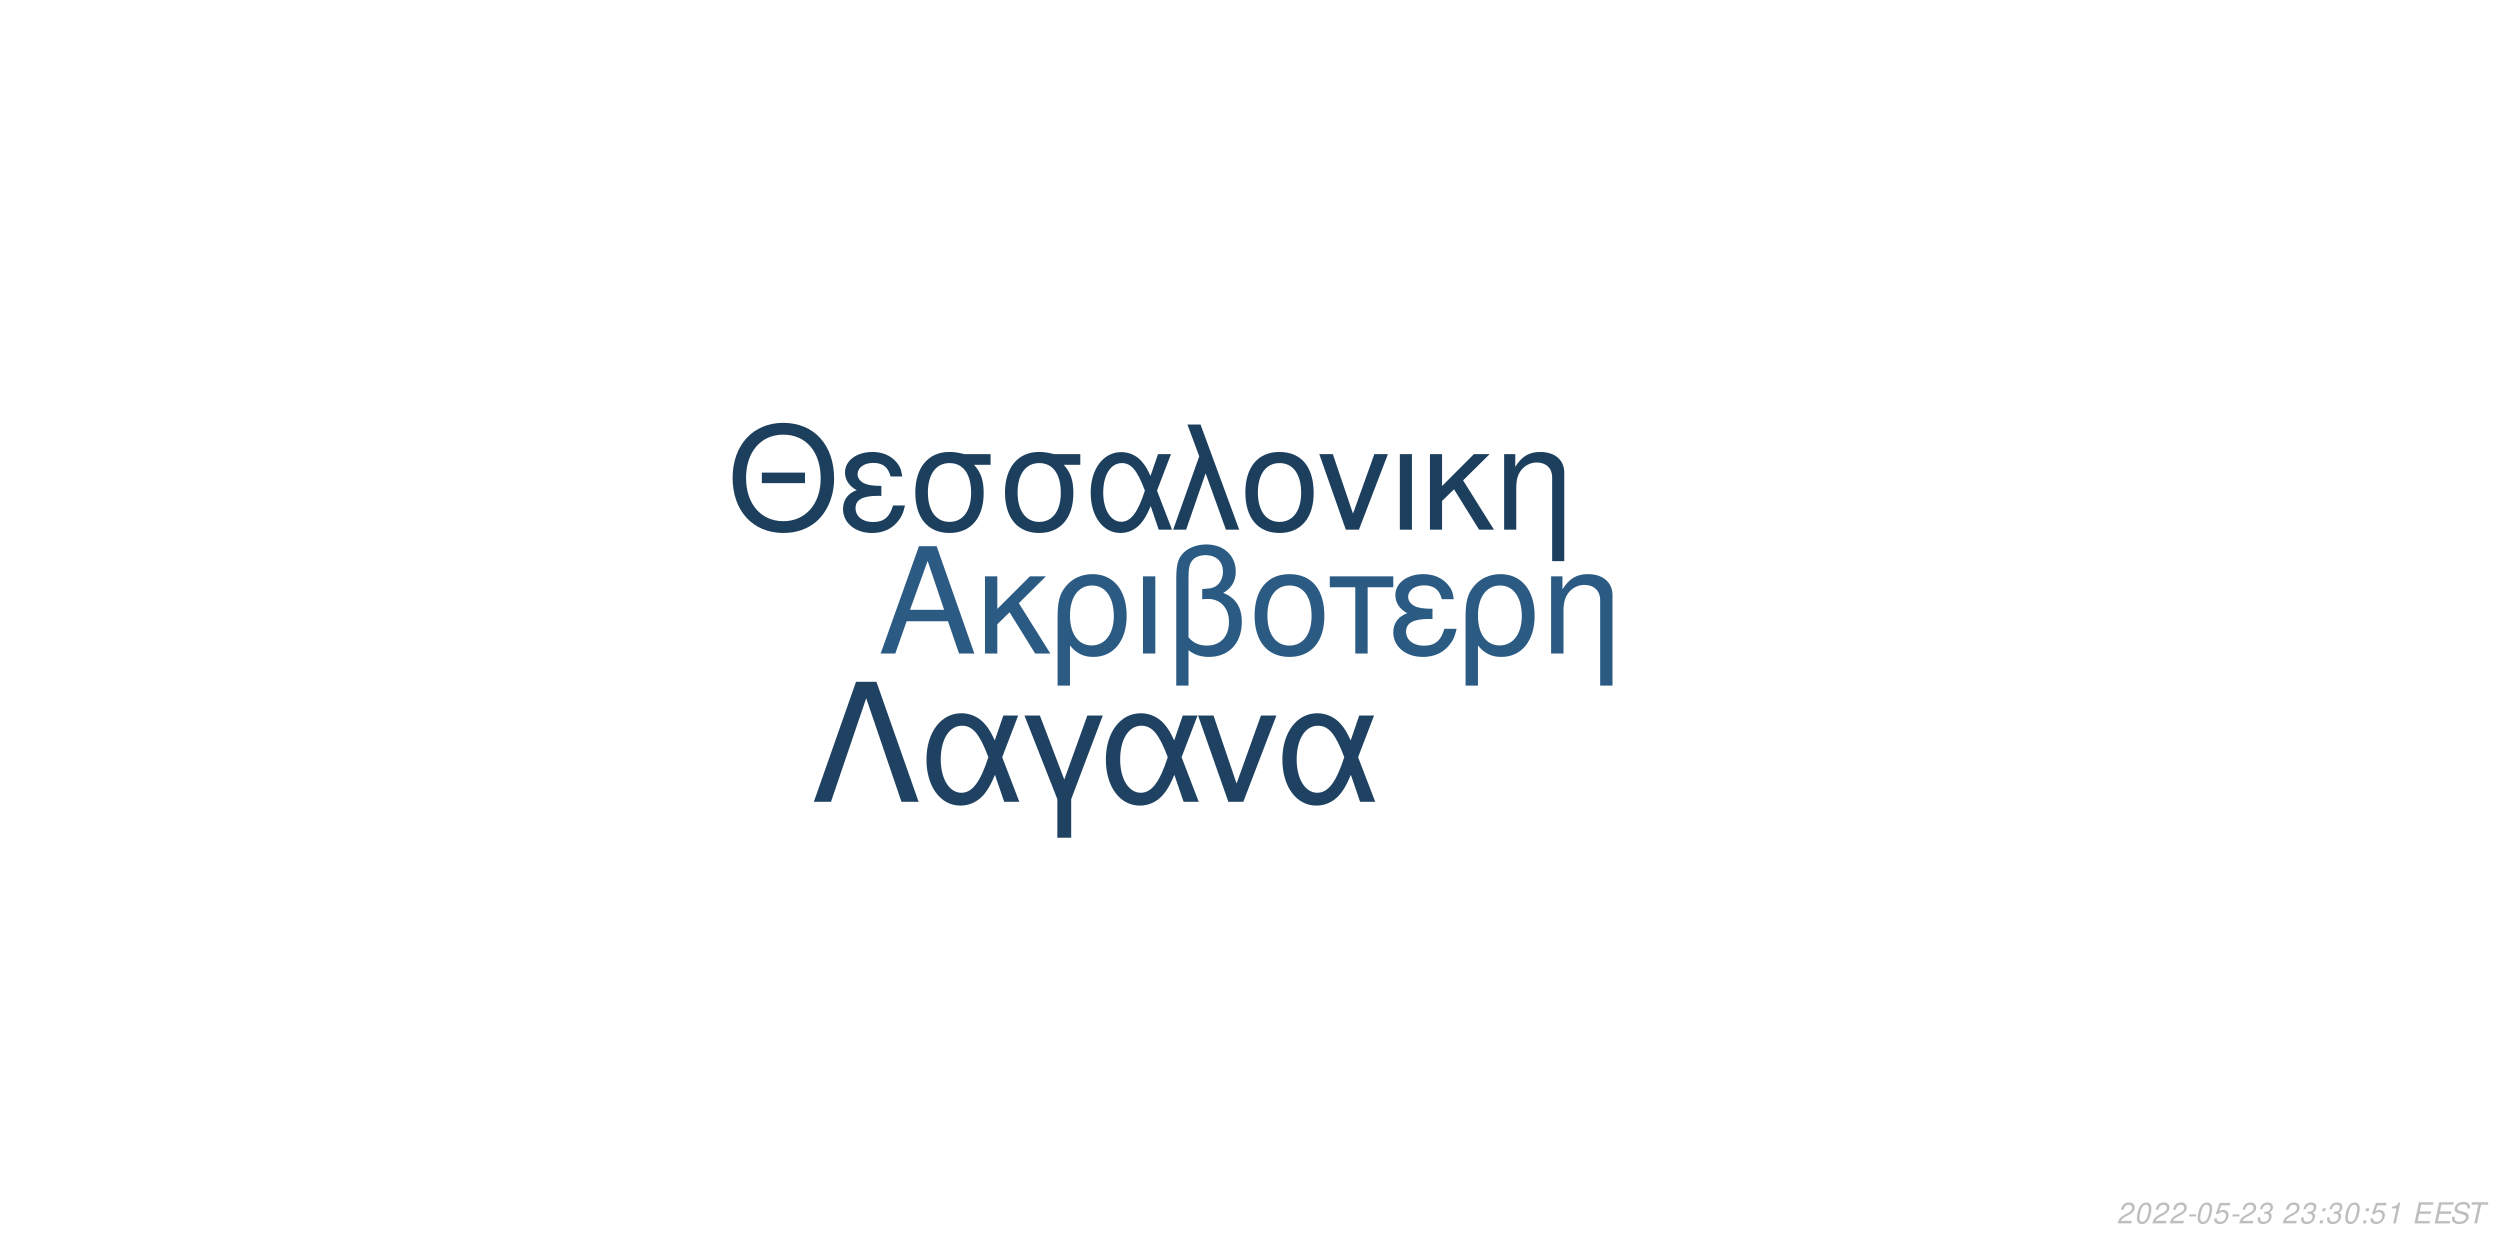
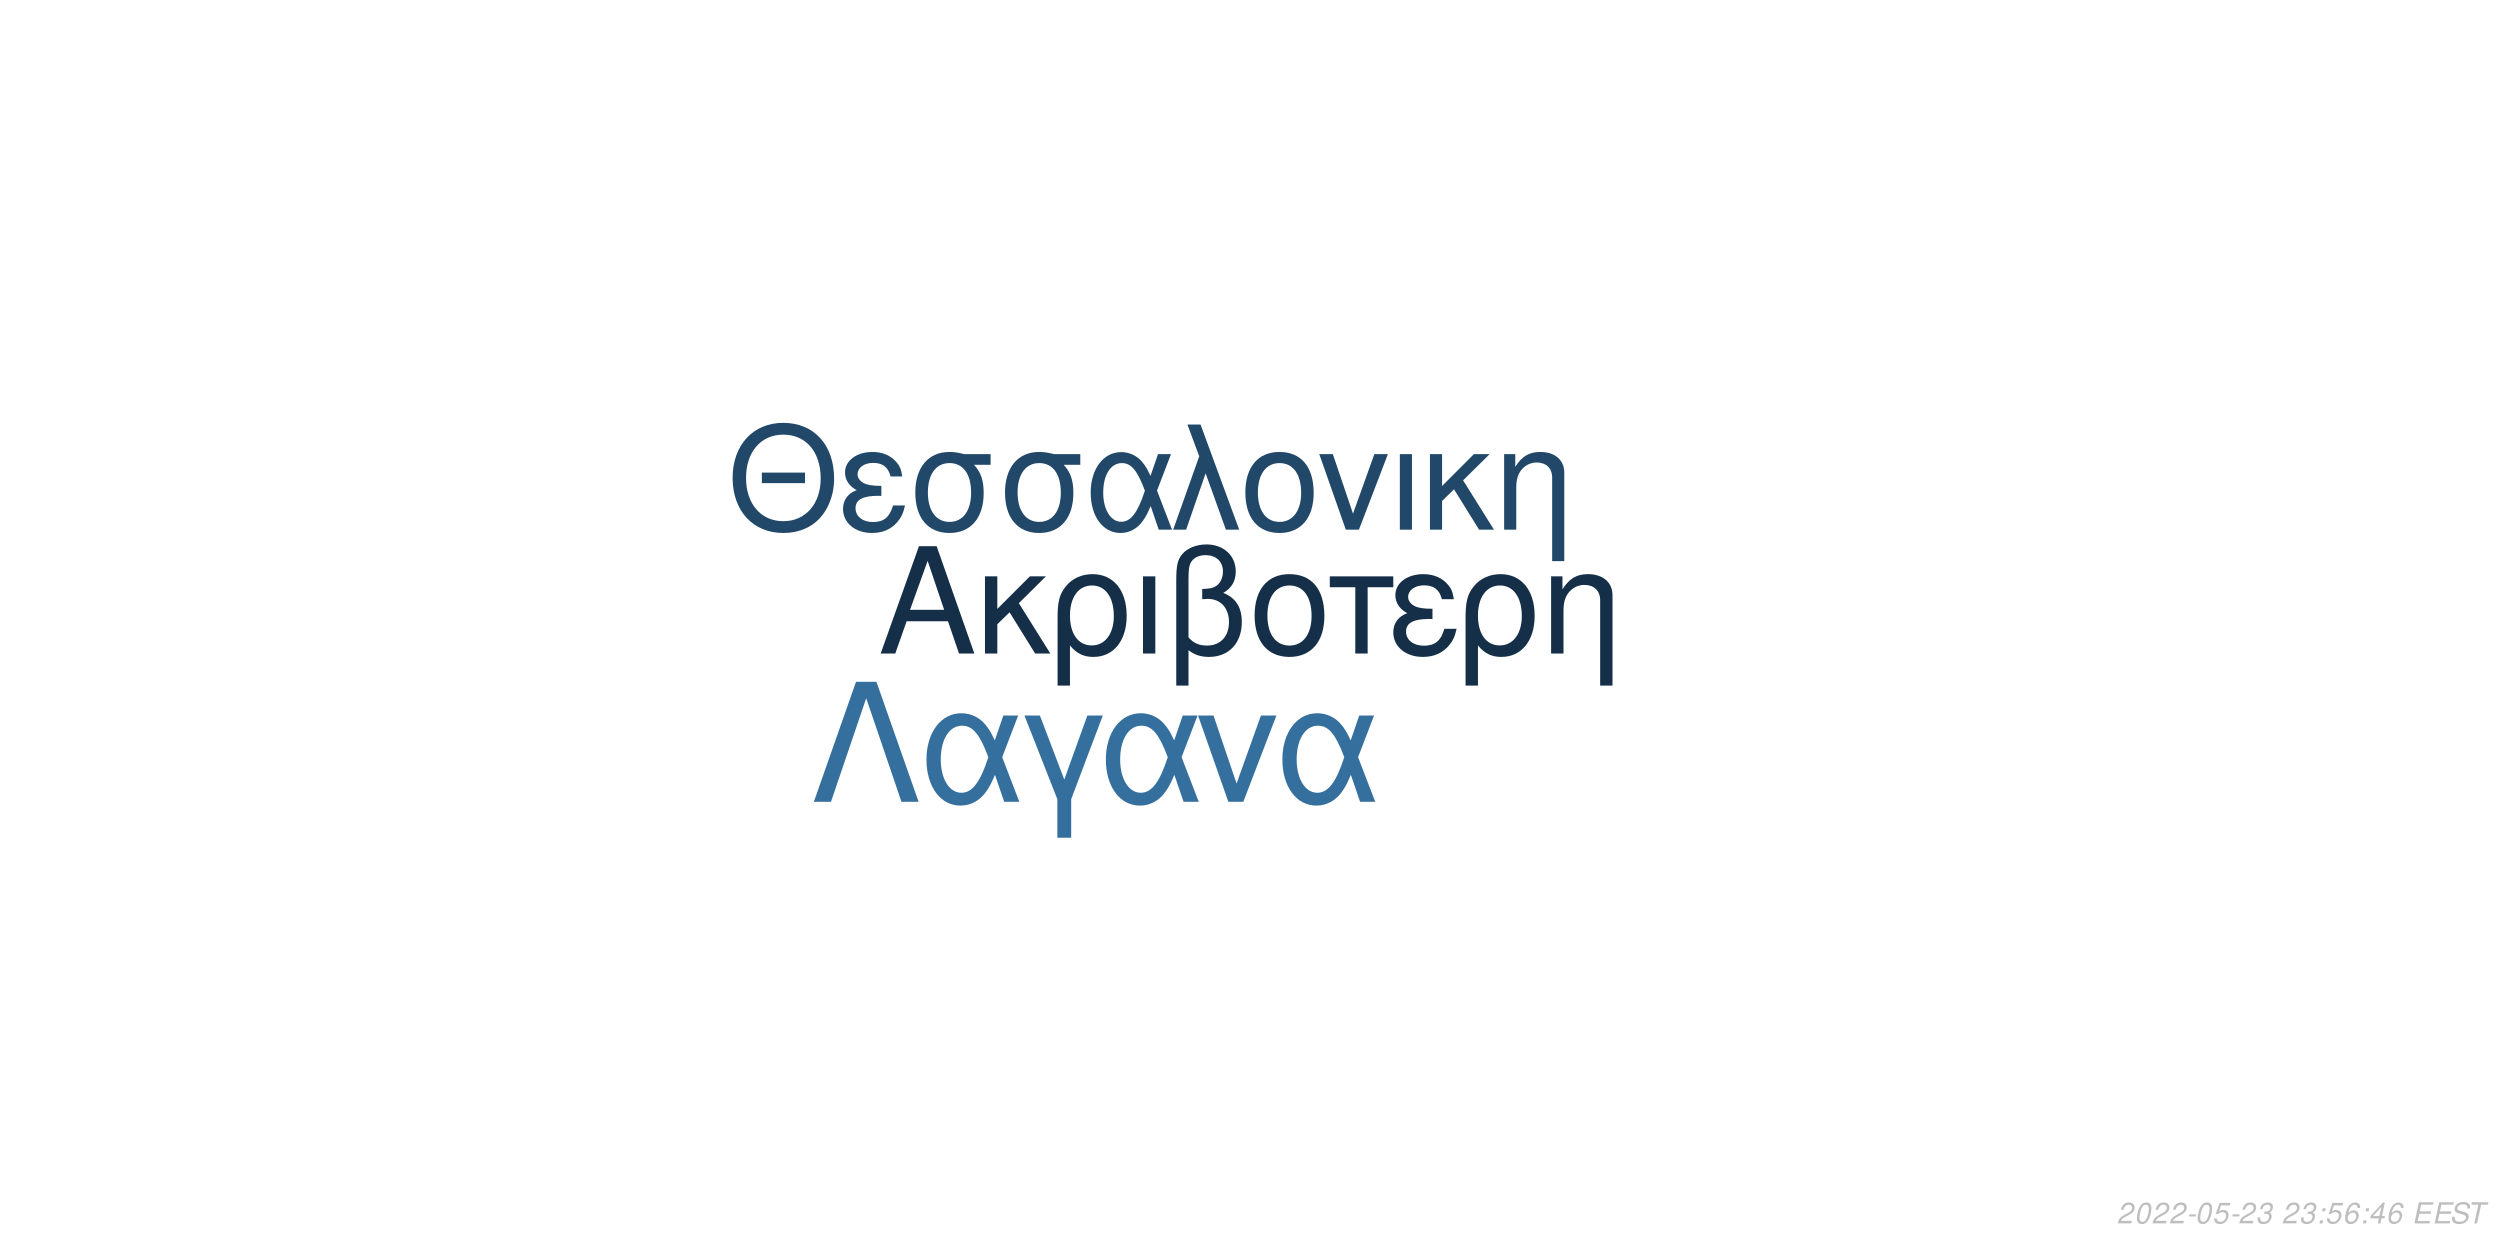
<svg xmlns="http://www.w3.org/2000/svg" xmlns:xlink="http://www.w3.org/1999/xlink" width="864pt" height="432pt" viewBox="0 0 864 432" version="1.1">
  <defs>
    <g>
      <symbol overflow="visible" id="glyph0-0">
        <path style="stroke:none;" d="" />
      </symbol>
      <symbol overflow="visible" id="glyph0-1">
        <path style="stroke:none;" d="M 24.125 -11.141 L 27.938 0 L 33.234 0 L 20.203 -37.094 L 14.094 -37.094 L 0.859 0 L 5.906 0 L 9.828 -11.141 Z M 22.797 -15.109 L 11 -15.109 L 17.094 -32.016 Z M 22.797 -15.109 " />
      </symbol>
      <symbol overflow="visible" id="glyph0-2">
        <path style="stroke:none;" d="M 7.172 -15.422 L 7.172 -26.672 L 2.906 -26.672 L 2.906 0 L 7.172 0 L 7.172 -10.125 L 11.406 -14.25 L 20.25 0 L 25.5 0 L 14.609 -17.406 L 23.969 -26.672 L 18.422 -26.672 Z M 7.172 -15.422 " />
      </symbol>
      <symbol overflow="visible" id="glyph0-3">
        <path style="stroke:none;" d="M 3 11.094 L 7.281 11.094 L 7.281 -2.797 C 9.516 -0.047 11.953 1.172 15.375 1.172 C 22.344 1.172 26.875 -4.422 26.875 -13.031 C 26.875 -21.891 22.297 -27.438 15.062 -27.438 C 11.297 -27.438 7.984 -25.906 5.797 -23.156 C 3.672 -20.516 3 -17.969 3 -12.359 Z M 14.906 -23.516 C 19.547 -23.516 22.438 -19.438 22.438 -12.922 C 22.438 -6.812 19.391 -2.797 14.812 -2.797 C 10.172 -2.797 7.281 -6.766 7.281 -13.125 C 7.281 -19.484 10.234 -23.516 14.906 -23.516 Z M 14.906 -23.516 " />
      </symbol>
      <symbol overflow="visible" id="glyph0-4">
        <path style="stroke:none;" d="M 3.516 0 L 7.781 0 L 7.781 -26.672 L 3.516 -26.672 Z M 3.516 0 " />
      </symbol>
      <symbol overflow="visible" id="glyph0-5">
        <path style="stroke:none;" d="M 4.016 11.094 L 8.25 11.094 L 8.25 -1.172 C 10.172 0.406 12.422 1.172 15.312 1.172 C 22.188 1.172 26.672 -3.609 26.672 -10.891 C 26.672 -15.984 24.578 -19.234 20.25 -20.969 C 23.109 -22.547 24.578 -25.031 24.578 -28.344 C 24.578 -33.844 20.406 -37.703 14.453 -37.703 C 10.938 -37.703 7.734 -36.391 6 -34.25 C 4.484 -32.422 4.016 -30.328 4.016 -25.391 Z M 8.25 -25.656 C 8.25 -29.359 8.5 -30.844 9.469 -32.062 C 10.375 -33.281 12.156 -34 14.094 -34 C 17.812 -34 20.156 -31.812 20.156 -28.297 C 20.156 -25.953 18.984 -23.812 17.297 -23.047 C 16.281 -22.547 15.469 -22.438 12.984 -22.297 L 12.984 -18.781 C 13.734 -18.828 14.344 -18.875 14.969 -18.875 C 19.344 -18.875 22.234 -15.719 22.234 -10.891 C 22.234 -5.906 19.281 -2.75 14.656 -2.75 C 11.953 -2.75 9.922 -3.609 8.25 -5.594 Z M 8.25 -25.656 " />
      </symbol>
      <symbol overflow="visible" id="glyph0-6">
        <path style="stroke:none;" d="M 14.094 -27.438 C 6.562 -27.438 2.094 -22.094 2.094 -13.125 C 2.094 -4.125 6.562 1.172 14.141 1.172 C 21.672 1.172 26.203 -4.172 26.203 -12.922 C 26.203 -22.188 21.828 -27.438 14.094 -27.438 Z M 14.141 -23.516 C 18.938 -23.516 21.781 -19.594 21.781 -12.984 C 21.781 -6.672 18.828 -2.75 14.141 -2.75 C 9.422 -2.75 6.516 -6.672 6.516 -13.125 C 6.516 -19.594 9.422 -23.516 14.141 -23.516 Z M 14.141 -23.516 " />
      </symbol>
      <symbol overflow="visible" id="glyph0-7">
        <path style="stroke:none;" d="M 7.891 0 L 12.156 0 L 12.156 -22.906 L 21.016 -22.906 L 21.016 -26.672 L -0.922 -26.672 L -0.922 -22.906 L 7.891 -22.906 Z M 7.891 0 " />
      </symbol>
      <symbol overflow="visible" id="glyph0-8">
        <path style="stroke:none;" d="M 14.562 -15.469 C 11.344 -15.469 9.562 -15.781 8.297 -16.438 C 6.922 -17.203 6.156 -18.328 6.156 -19.547 C 6.156 -21.891 8.453 -23.562 11.656 -23.562 C 15.062 -23.562 16.953 -22.094 17.812 -18.781 L 21.938 -18.781 C 21.578 -21.266 21.062 -22.5 19.797 -23.922 C 17.812 -26.203 14.906 -27.438 11.453 -27.438 C 5.797 -27.438 1.734 -24.375 1.734 -20.203 C 1.734 -17.609 3.156 -15.375 5.859 -13.938 C 2.797 -12.875 1.016 -10.484 1.016 -7.328 C 1.016 -2.391 5.297 1.172 11.25 1.172 C 14.969 1.172 17.906 -0.109 20.156 -2.641 C 21.578 -4.328 22.297 -5.797 22.906 -8.547 L 18.672 -8.547 C 17.5 -4.422 15.422 -2.703 11.609 -2.703 C 7.938 -2.703 5.438 -4.688 5.438 -7.578 C 5.438 -10.578 7.938 -11.953 13.484 -11.953 C 13.641 -11.953 14.094 -11.953 14.562 -11.906 Z M 14.562 -15.469 " />
      </symbol>
      <symbol overflow="visible" id="glyph0-9">
        <path style="stroke:none;" d="M 3.562 -26.672 L 3.562 0 L 7.844 0 L 7.844 -14.703 C 7.844 -17.906 8.5 -19.891 10.031 -21.531 C 11.406 -22.953 13.188 -23.719 15.062 -23.719 C 18.375 -23.719 20.516 -21.672 20.516 -18.469 L 20.516 11.094 L 24.781 11.094 L 24.781 -20.156 C 24.781 -24.578 21.469 -27.438 16.328 -27.438 C 12.359 -27.438 9.828 -25.906 7.484 -22.188 L 7.484 -26.672 Z M 3.562 -26.672 " />
      </symbol>
      <symbol overflow="visible" id="glyph1-0">
        <path style="stroke:none;" d="" />
      </symbol>
      <symbol overflow="visible" id="glyph1-1">
        <path style="stroke:none;" d="M 26.859 -19.734 L 11.953 -19.734 L 11.953 -16.094 L 26.859 -16.094 Z M 19.328 -36.922 C 8.922 -36.922 1.844 -29.25 1.844 -17.891 C 1.844 -6.484 8.875 1.141 19.391 1.141 C 23.812 1.141 27.703 -0.203 30.641 -2.688 C 34.578 -6.031 36.922 -11.656 36.922 -17.594 C 36.922 -29.297 30 -36.922 19.328 -36.922 Z M 19.328 -32.844 C 27.203 -32.844 32.281 -26.906 32.281 -17.688 C 32.281 -8.922 27.062 -2.938 19.391 -2.938 C 11.609 -2.938 6.484 -8.922 6.484 -17.891 C 6.484 -26.859 11.609 -32.844 19.328 -32.844 Z M 19.328 -32.844 " />
      </symbol>
      <symbol overflow="visible" id="glyph1-2">
        <path style="stroke:none;" d="M 14.25 -15.141 C 11.109 -15.141 9.375 -15.453 8.125 -16.094 C 6.781 -16.844 6.031 -17.938 6.031 -19.141 C 6.031 -21.422 8.266 -23.078 11.406 -23.078 C 14.75 -23.078 16.594 -21.625 17.438 -18.391 L 21.469 -18.391 C 21.125 -20.828 20.625 -22.031 19.391 -23.422 C 17.438 -25.656 14.594 -26.859 11.219 -26.859 C 5.688 -26.859 1.688 -23.875 1.688 -19.781 C 1.688 -17.234 3.094 -15.047 5.734 -13.656 C 2.734 -12.609 1 -10.266 1 -7.172 C 1 -2.344 5.188 1.141 11.016 1.141 C 14.656 1.141 17.547 -0.094 19.734 -2.594 C 21.125 -4.234 21.828 -5.688 22.422 -8.375 L 18.281 -8.375 C 17.141 -4.328 15.094 -2.641 11.359 -2.641 C 7.766 -2.641 5.328 -4.578 5.328 -7.422 C 5.328 -10.359 7.766 -11.703 13.203 -11.703 C 13.359 -11.703 13.797 -11.703 14.25 -11.656 Z M 14.25 -15.141 " />
      </symbol>
      <symbol overflow="visible" id="glyph1-3">
        <path style="stroke:none;" d="M 29 -26.109 L 19.938 -26.109 C 17.594 -26.703 16.438 -26.859 14.703 -26.859 C 7.469 -26.859 2.984 -21.469 2.984 -12.859 C 2.984 -4.031 7.375 1.141 14.797 1.141 C 22.172 1.141 26.609 -4.078 26.609 -12.656 C 26.609 -17.047 25.656 -19.828 23.266 -22.422 L 29 -22.422 Z M 14.797 -23.016 C 19.531 -23.016 22.266 -19.234 22.266 -12.75 C 22.266 -6.531 19.438 -2.688 14.797 -2.688 C 10.172 -2.688 7.328 -6.531 7.328 -12.859 C 7.328 -19.188 10.172 -23.016 14.797 -23.016 Z M 14.797 -23.016 " />
      </symbol>
      <symbol overflow="visible" id="glyph1-4">
        <path style="stroke:none;" d="M 29.344 -26.109 L 24.859 -26.109 L 22.266 -18.578 C 21.125 -21.031 20.484 -22.125 19.328 -23.469 C 17.547 -25.609 14.906 -26.812 12.156 -26.812 C 5.984 -26.812 1.594 -20.984 1.594 -12.812 C 1.594 -4.578 5.828 1.141 11.906 1.141 C 14.953 1.141 17.734 -0.344 19.625 -3.047 C 20.672 -4.531 21.281 -5.688 22.328 -8.172 L 25.109 0 L 29.703 0 L 24.516 -13.5 Z M 20.328 -13.5 C 17.891 -5.922 15.453 -2.734 12.156 -2.734 C 8.516 -2.734 5.922 -6.922 5.922 -12.812 C 5.922 -18.938 8.516 -23.016 12.359 -23.016 C 15.594 -23.016 17.688 -20.531 20.328 -13.5 Z M 20.328 -13.5 " />
      </symbol>
      <symbol overflow="visible" id="glyph1-5">
        <path style="stroke:none;" d="M 1.094 0 L 5.578 0 L 12.312 -19.484 L 19.328 0 L 23.922 0 L 10.562 -36.328 L 6.031 -36.328 L 10.109 -25.359 Z M 1.094 0 " />
      </symbol>
      <symbol overflow="visible" id="glyph1-6">
        <path style="stroke:none;" d="M 13.797 -26.859 C 6.422 -26.859 2.047 -21.625 2.047 -12.859 C 2.047 -4.031 6.422 1.141 13.859 1.141 C 21.234 1.141 25.656 -4.078 25.656 -12.656 C 25.656 -21.719 21.375 -26.859 13.797 -26.859 Z M 13.859 -23.016 C 18.531 -23.016 21.328 -19.188 21.328 -12.703 C 21.328 -6.531 18.438 -2.688 13.859 -2.688 C 9.219 -2.688 6.375 -6.531 6.375 -12.859 C 6.375 -19.188 9.219 -23.016 13.859 -23.016 Z M 13.859 -23.016 " />
      </symbol>
      <symbol overflow="visible" id="glyph1-7">
        <path style="stroke:none;" d="M 14.297 0 L 24.312 -26.109 L 19.625 -26.109 L 12.25 -5.531 L 5.281 -26.109 L 0.594 -26.109 L 9.766 0 Z M 14.297 0 " />
      </symbol>
      <symbol overflow="visible" id="glyph1-8">
        <path style="stroke:none;" d="M 3.438 0 L 7.625 0 L 7.625 -26.109 L 3.438 -26.109 Z M 3.438 0 " />
      </symbol>
      <symbol overflow="visible" id="glyph1-9">
        <path style="stroke:none;" d="M 7.031 -15.094 L 7.031 -26.109 L 2.844 -26.109 L 2.844 0 L 7.031 0 L 7.031 -9.922 L 11.156 -13.953 L 19.828 0 L 24.969 0 L 14.297 -17.047 L 23.469 -26.109 L 18.031 -26.109 Z M 7.031 -15.094 " />
      </symbol>
      <symbol overflow="visible" id="glyph1-10">
        <path style="stroke:none;" d="M 3.484 -26.109 L 3.484 0 L 7.672 0 L 7.672 -14.406 C 7.672 -17.547 8.328 -19.484 9.812 -21.078 C 11.156 -22.469 12.906 -23.219 14.75 -23.219 C 17.984 -23.219 20.078 -21.234 20.078 -18.094 L 20.078 10.859 L 24.266 10.859 L 24.266 -19.734 C 24.266 -24.062 21.031 -26.859 16 -26.859 C 12.109 -26.859 9.609 -25.359 7.328 -21.719 L 7.328 -26.109 Z M 3.484 -26.109 " />
      </symbol>
      <symbol overflow="visible" id="glyph2-0">
        <path style="stroke:none;" d="" />
      </symbol>
      <symbol overflow="visible" id="glyph2-1">
        <path style="stroke:none;" d="M 22.531 -41.484 L 15.484 -41.484 L 0.906 0 L 6.828 0 L 19 -35.797 L 31.188 0 L 37.109 0 Z M 22.531 -41.484 " />
      </symbol>
      <symbol overflow="visible" id="glyph2-2">
        <path style="stroke:none;" d="M 33.516 -29.812 L 28.391 -29.812 L 25.438 -21.219 C 24.125 -24.016 23.391 -25.266 22.078 -26.797 C 20.031 -29.25 17.016 -30.609 13.891 -30.609 C 6.828 -30.609 1.828 -23.953 1.828 -14.625 C 1.828 -5.234 6.656 1.312 13.594 1.312 C 17.078 1.312 20.266 -0.391 22.422 -3.469 C 23.609 -5.172 24.297 -6.484 25.5 -9.328 L 28.688 0 L 33.922 0 L 28 -15.422 Z M 23.219 -15.422 C 20.422 -6.766 17.641 -3.125 13.891 -3.125 C 9.734 -3.125 6.766 -7.906 6.766 -14.625 C 6.766 -21.625 9.734 -26.297 14.109 -26.297 C 17.812 -26.297 20.203 -23.453 23.219 -15.422 Z M 23.219 -15.422 " />
      </symbol>
      <symbol overflow="visible" id="glyph2-3">
        <path style="stroke:none;" d="M 12.062 12.406 L 16.844 12.406 L 16.844 -0.906 L 27.766 -29.812 L 22.422 -29.812 L 14.453 -7.688 L 6.031 -29.812 L 0.688 -29.812 L 12.062 -0.906 Z M 12.062 12.406 " />
      </symbol>
      <symbol overflow="visible" id="glyph2-4">
        <path style="stroke:none;" d="M 16.328 0 L 27.766 -29.812 L 22.422 -29.812 L 14 -6.312 L 6.031 -29.812 L 0.688 -29.812 L 11.156 0 Z M 16.328 0 " />
      </symbol>
      <symbol overflow="visible" id="glyph3-0">
        <path style="stroke:none;" d="" />
      </symbol>
      <symbol overflow="visible" id="glyph3-1">
        <path style="stroke:none;" d="M 5.234 -0.875 L 1.469 -0.875 C 1.641 -1.375 2.203 -1.891 3.109 -2.344 L 4.234 -2.938 C 5.562 -3.625 6.219 -4.469 6.219 -5.484 C 6.219 -5.938 6.062 -6.359 5.797 -6.656 C 5.469 -7.047 4.984 -7.234 4.312 -7.234 C 2.766 -7.234 1.891 -6.453 1.484 -4.734 L 2.375 -4.734 C 2.484 -5.188 2.609 -5.484 2.797 -5.75 C 3.094 -6.203 3.609 -6.453 4.188 -6.453 C 4.891 -6.453 5.344 -6.031 5.344 -5.375 C 5.344 -4.703 4.859 -4.094 4.016 -3.656 L 2.984 -3.125 C 1.234 -2.188 0.797 -1.656 0.344 -0.016 L 5.047 -0.016 Z M 5.234 -0.875 " />
      </symbol>
      <symbol overflow="visible" id="glyph3-2">
        <path style="stroke:none;" d="M 4.203 -7.234 C 3.375 -7.234 2.688 -6.812 2.125 -5.984 C 1.484 -5.047 0.984 -3.188 0.984 -1.734 C 0.984 -1.109 1.172 -0.562 1.484 -0.266 C 1.797 0.047 2.281 0.234 2.766 0.234 C 3.625 0.234 4.281 -0.156 4.859 -1.016 C 5.516 -1.953 6 -3.797 6 -5.266 C 6 -6.5 5.328 -7.234 4.203 -7.234 Z M 4.094 -6.453 C 4.734 -6.453 5.125 -5.984 5.125 -5.156 C 5.125 -4.203 4.781 -2.625 4.406 -1.812 C 3.984 -0.938 3.516 -0.547 2.875 -0.547 C 2.25 -0.547 1.875 -1.031 1.875 -1.828 C 1.875 -2.797 2.203 -4.344 2.594 -5.203 C 2.984 -6.047 3.453 -6.453 4.094 -6.453 Z M 4.094 -6.453 " />
      </symbol>
      <symbol overflow="visible" id="glyph3-3">
        <path style="stroke:none;" d="M 3.516 -3.125 L 1.125 -3.125 L 0.969 -2.406 L 3.359 -2.406 Z M 3.516 -3.125 " />
      </symbol>
      <symbol overflow="visible" id="glyph3-4">
        <path style="stroke:none;" d="M 6.297 -7.094 L 2.594 -7.094 L 1.234 -3.234 L 2.047 -3.234 C 2.656 -3.766 2.938 -3.906 3.531 -3.906 C 4.328 -3.906 4.797 -3.453 4.797 -2.688 C 4.797 -1.438 3.969 -0.547 2.828 -0.547 C 2.031 -0.547 1.609 -0.938 1.578 -1.734 L 0.703 -1.734 L 0.703 -1.516 C 0.703 -0.938 0.844 -0.547 1.188 -0.266 C 1.562 0.062 2.078 0.234 2.703 0.234 C 3.656 0.234 4.391 -0.156 4.984 -0.922 C 5.422 -1.5 5.672 -2.234 5.672 -2.953 C 5.672 -4 4.938 -4.672 3.812 -4.672 C 3.328 -4.672 2.906 -4.547 2.406 -4.234 L 3.109 -6.219 L 6.109 -6.219 Z M 6.297 -7.094 " />
      </symbol>
      <symbol overflow="visible" id="glyph3-5">
        <path style="stroke:none;" d="M 2.922 -3.312 C 3.125 -3.344 3.234 -3.344 3.375 -3.344 C 4.203 -3.344 4.688 -3 4.688 -2.406 C 4.688 -1.312 3.906 -0.547 2.781 -0.547 C 2.047 -0.547 1.594 -0.938 1.594 -1.562 C 1.594 -1.719 1.609 -1.844 1.656 -2.094 L 0.766 -2.094 C 0.734 -1.797 0.719 -1.641 0.719 -1.469 C 0.719 -0.375 1.406 0.234 2.641 0.234 C 3.547 0.234 4.297 -0.078 4.812 -0.656 C 5.266 -1.156 5.562 -1.875 5.562 -2.547 C 5.562 -3.125 5.344 -3.453 4.797 -3.734 C 5.641 -4.234 6.016 -4.844 6.016 -5.734 C 6.016 -6.656 5.312 -7.234 4.203 -7.234 C 3.375 -7.234 2.672 -6.938 2.188 -6.375 C 1.891 -6.031 1.703 -5.641 1.516 -4.906 L 2.391 -4.906 C 2.5 -5.359 2.594 -5.594 2.734 -5.812 C 3.047 -6.234 3.516 -6.453 4.078 -6.453 C 4.734 -6.453 5.141 -6.125 5.141 -5.578 C 5.141 -5.188 5.016 -4.797 4.797 -4.547 C 4.516 -4.234 4 -4.062 3.266 -4.062 L 3.078 -4.062 Z M 2.922 -3.312 " />
      </symbol>
      <symbol overflow="visible" id="glyph3-6">
        <path style="stroke:none;" d="" />
      </symbol>
      <symbol overflow="visible" id="glyph3-7">
        <path style="stroke:none;" d="M 2.359 -1.031 L 1.312 -1.031 L 1.094 0 L 2.141 0 Z M 3.266 -5.234 L 2.219 -5.234 L 2 -4.203 L 3.047 -4.203 Z M 3.266 -5.234 " />
      </symbol>
      <symbol overflow="visible" id="glyph3-8">
-         <path style="stroke:none;" d="M 3.703 -5.188 L 2.594 0 L 3.469 0 L 5.016 -7.234 L 4.438 -7.234 C 3.906 -6.156 3.688 -6.016 2.234 -5.812 L 2.109 -5.188 Z M 3.703 -5.188 " />
+         <path style="stroke:none;" d="M 6.125 -5.344 L 6.141 -5.625 C 6.141 -6.609 5.453 -7.234 4.391 -7.234 C 3.438 -7.234 2.641 -6.719 2.016 -5.703 C 1.422 -4.781 0.938 -2.953 0.938 -1.688 C 0.938 -0.516 1.688 0.234 2.859 0.234 C 3.703 0.234 4.438 -0.156 5 -0.875 C 5.406 -1.422 5.672 -2.156 5.672 -2.766 C 5.672 -3.812 4.969 -4.5 3.906 -4.5 C 3.234 -4.5 2.672 -4.234 2.094 -3.625 C 2.406 -5.375 3.234 -6.453 4.25 -6.453 C 4.703 -6.453 5.062 -6.234 5.172 -5.844 C 5.203 -5.719 5.234 -5.578 5.25 -5.344 Z M 3.656 -3.734 C 4.344 -3.734 4.797 -3.281 4.797 -2.625 C 4.797 -1.469 3.984 -0.547 2.984 -0.547 C 2.297 -0.547 1.812 -1.047 1.812 -1.766 C 1.812 -2.859 2.625 -3.734 3.656 -3.734 Z M 3.656 -3.734 " />
      </symbol>
      <symbol overflow="visible" id="glyph3-9">
+         <path style="stroke:none;" d="M 3.625 -1.75 L 3.266 0 L 4.141 0 L 4.516 -1.75 L 5.562 -1.75 L 5.734 -2.531 L 4.688 -2.531 L 5.688 -7.234 L 5.016 -7.234 L 0.844 -2.672 L 0.641 -1.75 Z M 3.797 -2.531 L 1.594 -2.531 L 4.469 -5.703 Z M 3.797 -2.531 " />
+       </symbol>
+       <symbol overflow="visible" id="glyph3-10">
        <path style="stroke:none;" d="M 2.547 -3.312 L 6.5 -3.312 L 6.688 -4.141 L 2.719 -4.141 L 3.219 -6.469 L 7.344 -6.469 L 7.516 -7.297 L 2.453 -7.297 L 0.906 0 L 6.125 0 L 6.297 -0.812 L 2.016 -0.812 Z M 2.547 -3.312 " />
      </symbol>
-       <symbol overflow="visible" id="glyph3-10">
+       <symbol overflow="visible" id="glyph3-11">
        <path style="stroke:none;" d="M 7.062 -5.156 C 7.125 -5.438 7.141 -5.562 7.141 -5.703 C 7.141 -6.156 6.938 -6.594 6.594 -6.891 C 6.188 -7.25 5.656 -7.406 4.875 -7.406 C 3.844 -7.406 3.047 -7.125 2.5 -6.562 C 2.094 -6.141 1.781 -5.438 1.781 -4.922 C 1.781 -4.297 2.219 -3.766 2.891 -3.562 L 4.594 -3.094 C 5.406 -2.859 5.734 -2.578 5.734 -2.094 C 5.734 -1.781 5.547 -1.406 5.266 -1.141 C 4.844 -0.766 4.266 -0.578 3.453 -0.578 C 2.328 -0.578 1.812 -0.984 1.812 -1.906 C 1.812 -2.047 1.812 -2.125 1.844 -2.312 L 0.984 -2.312 C 0.906 -2.062 0.891 -1.906 0.891 -1.688 C 0.891 -0.484 1.797 0.234 3.297 0.234 C 4.359 0.234 5.234 -0.062 5.812 -0.609 C 6.344 -1.078 6.688 -1.797 6.688 -2.375 C 6.688 -2.641 6.609 -2.906 6.453 -3.156 C 6.234 -3.5 5.938 -3.703 5.469 -3.828 L 3.75 -4.312 C 2.984 -4.547 2.734 -4.734 2.734 -5.188 C 2.734 -5.547 2.875 -5.844 3.188 -6.109 C 3.547 -6.438 4.031 -6.594 4.703 -6.594 C 5.266 -6.594 5.688 -6.484 5.906 -6.297 C 6.094 -6.125 6.219 -5.797 6.219 -5.516 C 6.219 -5.422 6.203 -5.344 6.188 -5.156 Z M 7.062 -5.156 " />
      </symbol>
-       <symbol overflow="visible" id="glyph3-11">
+       <symbol overflow="visible" id="glyph3-12">
        <path style="stroke:none;" d="M 4.938 -6.469 L 7.312 -6.469 L 7.484 -7.297 L 1.75 -7.297 L 1.578 -6.469 L 3.984 -6.469 L 2.609 0 L 3.547 0 Z M 4.938 -6.469 " />
      </symbol>
    </g>
  </defs>
  <g id="surface1">
    <rect x="0" y="0" width="864" height="432" style="fill:rgb(100%,100%,100%);fill-opacity:1;stroke:none;" />
-     <g style="fill:rgb(16.863%,35.294%,51.373%);fill-opacity:1;">
+     <g style="fill:rgb(8.235%,18.431%,28.235%);fill-opacity:1;">
      <use xlink:href="#glyph0-1" x="303.5" y="225.861" />
      <use xlink:href="#glyph0-2" x="337.5" y="225.861" />
      <use xlink:href="#glyph0-3" x="362.5" y="225.861" />
      <use xlink:href="#glyph0-4" x="391.5" y="225.861" />
      <use xlink:href="#glyph0-5" x="402.5" y="225.861" />
      <use xlink:href="#glyph0-6" x="431.5" y="225.861" />
      <use xlink:href="#glyph0-7" x="460.5" y="225.861" />
      <use xlink:href="#glyph0-8" x="480.5" y="225.861" />
      <use xlink:href="#glyph0-3" x="503.5" y="225.861" />
      <use xlink:href="#glyph0-9" x="532.5" y="225.861" />
    </g>
-     <g style="fill:rgb(11.373%,24.706%,36.863%);fill-opacity:1;">
+     <g style="fill:rgb(12.941%,28.235%,41.176%);fill-opacity:1;">
      <use xlink:href="#glyph1-1" x="251.348" y="183.058" />
      <use xlink:href="#glyph1-2" x="290.348" y="183.058" />
      <use xlink:href="#glyph1-3" x="313.348" y="183.058" />
      <use xlink:href="#glyph1-3" x="344.348" y="183.058" />
      <use xlink:href="#glyph1-4" x="375.348" y="183.058" />
      <use xlink:href="#glyph1-5" x="404.348" y="183.058" />
      <use xlink:href="#glyph1-6" x="428.348" y="183.058" />
      <use xlink:href="#glyph1-7" x="455.348" y="183.058" />
      <use xlink:href="#glyph1-8" x="480.348" y="183.058" />
      <use xlink:href="#glyph1-9" x="491.348" y="183.058" />
      <use xlink:href="#glyph1-10" x="516.348" y="183.058" />
    </g>
-     <g style="fill:rgb(12.157%,25.882%,38.431%);fill-opacity:1;">
+     <g style="fill:rgb(20.784%,43.529%,61.961%);fill-opacity:1;">
      <use xlink:href="#glyph2-1" x="280.359" y="277.105" />
      <use xlink:href="#glyph2-2" x="318.359" y="277.105" />
      <use xlink:href="#glyph2-3" x="353.359" y="277.105" />
      <use xlink:href="#glyph2-2" x="380.359" y="277.105" />
      <use xlink:href="#glyph2-4" x="413.359" y="277.105" />
      <use xlink:href="#glyph2-2" x="441.359" y="277.105" />
    </g>
    <g style="fill:rgb(74.51%,74.51%,74.51%);fill-opacity:1;">
      <use xlink:href="#glyph3-1" x="731.52" y="422.81" />
      <use xlink:href="#glyph3-2" x="737.52" y="422.81" />
      <use xlink:href="#glyph3-1" x="743.52" y="422.81" />
      <use xlink:href="#glyph3-1" x="749.52" y="422.81" />
      <use xlink:href="#glyph3-3" x="755.52" y="422.81" />
      <use xlink:href="#glyph3-2" x="758.52" y="422.81" />
      <use xlink:href="#glyph3-4" x="764.52" y="422.81" />
      <use xlink:href="#glyph3-3" x="770.52" y="422.81" />
      <use xlink:href="#glyph3-1" x="773.52" y="422.81" />
      <use xlink:href="#glyph3-5" x="779.52" y="422.81" />
      <use xlink:href="#glyph3-6" x="785.52" y="422.81" />
      <use xlink:href="#glyph3-1" x="788.52" y="422.81" />
      <use xlink:href="#glyph3-5" x="794.52" y="422.81" />
      <use xlink:href="#glyph3-7" x="800.52" y="422.81" />
-       <use xlink:href="#glyph3-5" x="803.52" y="422.81" />
-       <use xlink:href="#glyph3-2" x="809.52" y="422.81" />
+       <use xlink:href="#glyph3-4" x="803.52" y="422.81" />
+       <use xlink:href="#glyph3-8" x="809.52" y="422.81" />
      <use xlink:href="#glyph3-7" x="815.52" y="422.81" />
-       <use xlink:href="#glyph3-4" x="818.52" y="422.81" />
+       <use xlink:href="#glyph3-9" x="818.52" y="422.81" />
      <use xlink:href="#glyph3-8" x="824.52" y="422.81" />
      <use xlink:href="#glyph3-6" x="830.52" y="422.81" />
-       <use xlink:href="#glyph3-9" x="833.52" y="422.81" />
-       <use xlink:href="#glyph3-9" x="840.52" y="422.81" />
-       <use xlink:href="#glyph3-10" x="846.52" y="422.81" />
-       <use xlink:href="#glyph3-11" x="852.52" y="422.81" />
+       <use xlink:href="#glyph3-10" x="833.52" y="422.81" />
+       <use xlink:href="#glyph3-10" x="840.52" y="422.81" />
+       <use xlink:href="#glyph3-11" x="846.52" y="422.81" />
+       <use xlink:href="#glyph3-12" x="852.52" y="422.81" />
    </g>
  </g>
</svg>
